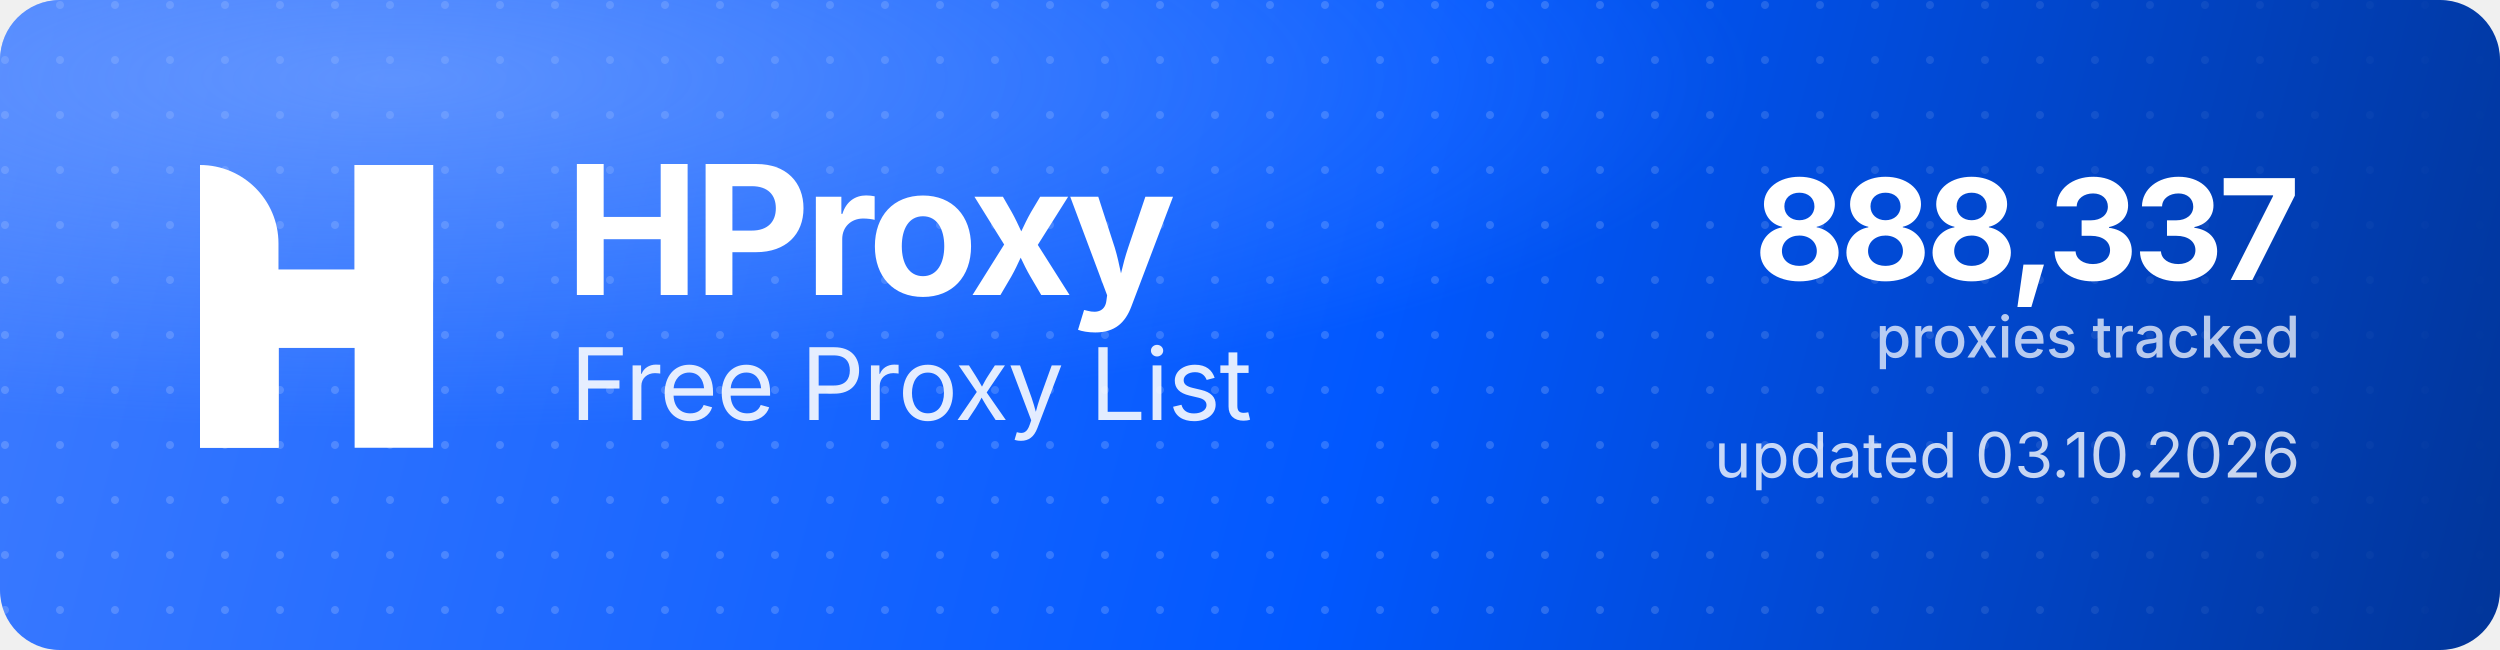
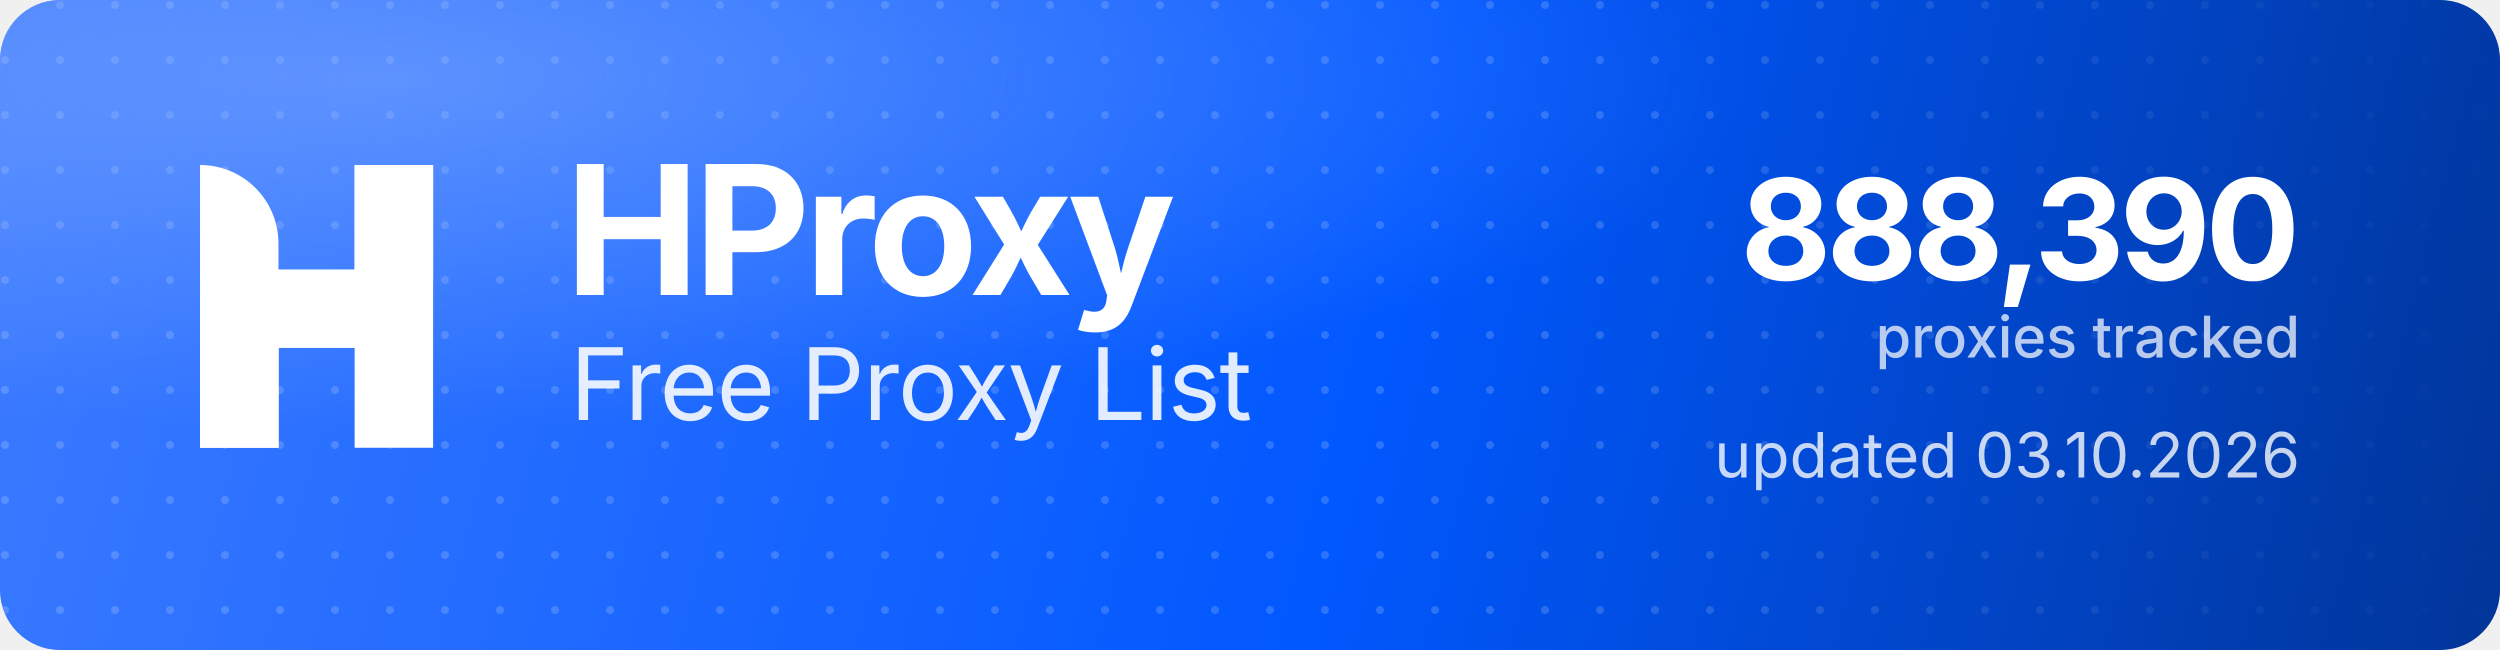
<svg xmlns="http://www.w3.org/2000/svg" width="1000" height="260" viewBox="0 0 1000 260" role="img" aria-label="HProxy Free Proxy List">
  <defs>
    <linearGradient id="hp-bg" x1="0" y1="0" x2="1000" y2="260" gradientUnits="userSpaceOnUse">
      <stop offset="0" stop-color="#3D7BFF" />
      <stop offset="0.55" stop-color="#0158FF" />
      <stop offset="1" stop-color="#013599" />
    </linearGradient>
    <radialGradient id="hp-glow" cx="0.16" cy="0.12" r="0.9">
      <stop offset="0" stop-color="#8FB4FF" stop-opacity="0.5" />
      <stop offset="0.6" stop-color="#8FB4FF" stop-opacity="0" />
    </radialGradient>
    <pattern id="hp-dots" width="22" height="22" patternUnits="userSpaceOnUse">
      <circle cx="2" cy="2" r="1.6" fill="#FFFFFF" fill-opacity="0.17" />
    </pattern>
    <linearGradient id="hp-dot-fade" x1="0" y1="0" x2="1000" y2="0" gradientUnits="userSpaceOnUse">
      <stop offset="0" stop-color="#FFFFFF" stop-opacity="1" />
      <stop offset="0.62" stop-color="#FFFFFF" stop-opacity="1" />
      <stop offset="1" stop-color="#FFFFFF" stop-opacity="0" />
    </linearGradient>
    <mask id="hp-dot-mask">
      <rect width="1000" height="260" fill="url(#hp-dot-fade)" />
    </mask>
  </defs>
  <rect width="1000" height="260" rx="24" fill="url(#hp-bg)" />
  <rect width="1000" height="260" rx="24" fill="url(#hp-dots)" mask="url(#hp-dot-mask)" />
  <rect width="1000" height="260" rx="24" fill="url(#hp-glow)" />
  <g transform="translate(80,66) scale(4.35)" fill="#FFFFFF">
    <path d="M0 0V0C3.985 0 7.216 3.231 7.216 7.216V26H0V0Z" />
    <rect x="14.219" width="7.216" height="26" />
    <path d="M7.235 26H0V15.971C0 12.455 2.851 9.604 6.367 9.604H14.22V0H21.437V10.453C21.437 13.97 18.586 16.82 15.069 16.82H7.235V26Z" />
  </g>
  <text x="226" y="118" font-family="'Geist','Inter','Segoe UI',system-ui,-apple-system,Helvetica,Arial,sans-serif" font-size="72" font-weight="700" letter-spacing="-2.3" fill="#FFFFFF">HProxy</text>
  <text x="228" y="168" font-family="'Geist','Inter','Segoe UI',system-ui,-apple-system,Helvetica,Arial,sans-serif" font-size="40" font-weight="400" letter-spacing="-0.5" fill="#FFFFFF" fill-opacity="0.88">Free Proxy List</text>
-   <text x="920" y="112" text-anchor="end" font-family="'Geist','Inter','Segoe UI',system-ui,-apple-system,Helvetica,Arial,sans-serif" font-size="56" font-weight="700" letter-spacing="-2" fill="#FFFFFF">888,337</text>
+   <text x="920" y="112" text-anchor="end" font-family="'Geist','Inter','Segoe UI',system-ui,-apple-system,Helvetica,Arial,sans-serif" font-size="56" font-weight="700" letter-spacing="-2" fill="#FFFFFF">888,390</text>
  <text x="920" y="143" text-anchor="end" font-family="'Geist','Inter','Segoe UI',system-ui,-apple-system,Helvetica,Arial,sans-serif" font-size="23" font-weight="500" fill="#FFFFFF" fill-opacity="0.72">proxies tracked</text>
  <text x="920" y="191" text-anchor="end" font-family="'Geist','Inter','Segoe UI',system-ui,-apple-system,Helvetica,Arial,sans-serif" font-size="25" font-weight="400" fill="#FFFFFF" fill-opacity="0.78">updated 03.10.2026</text>
</svg>
